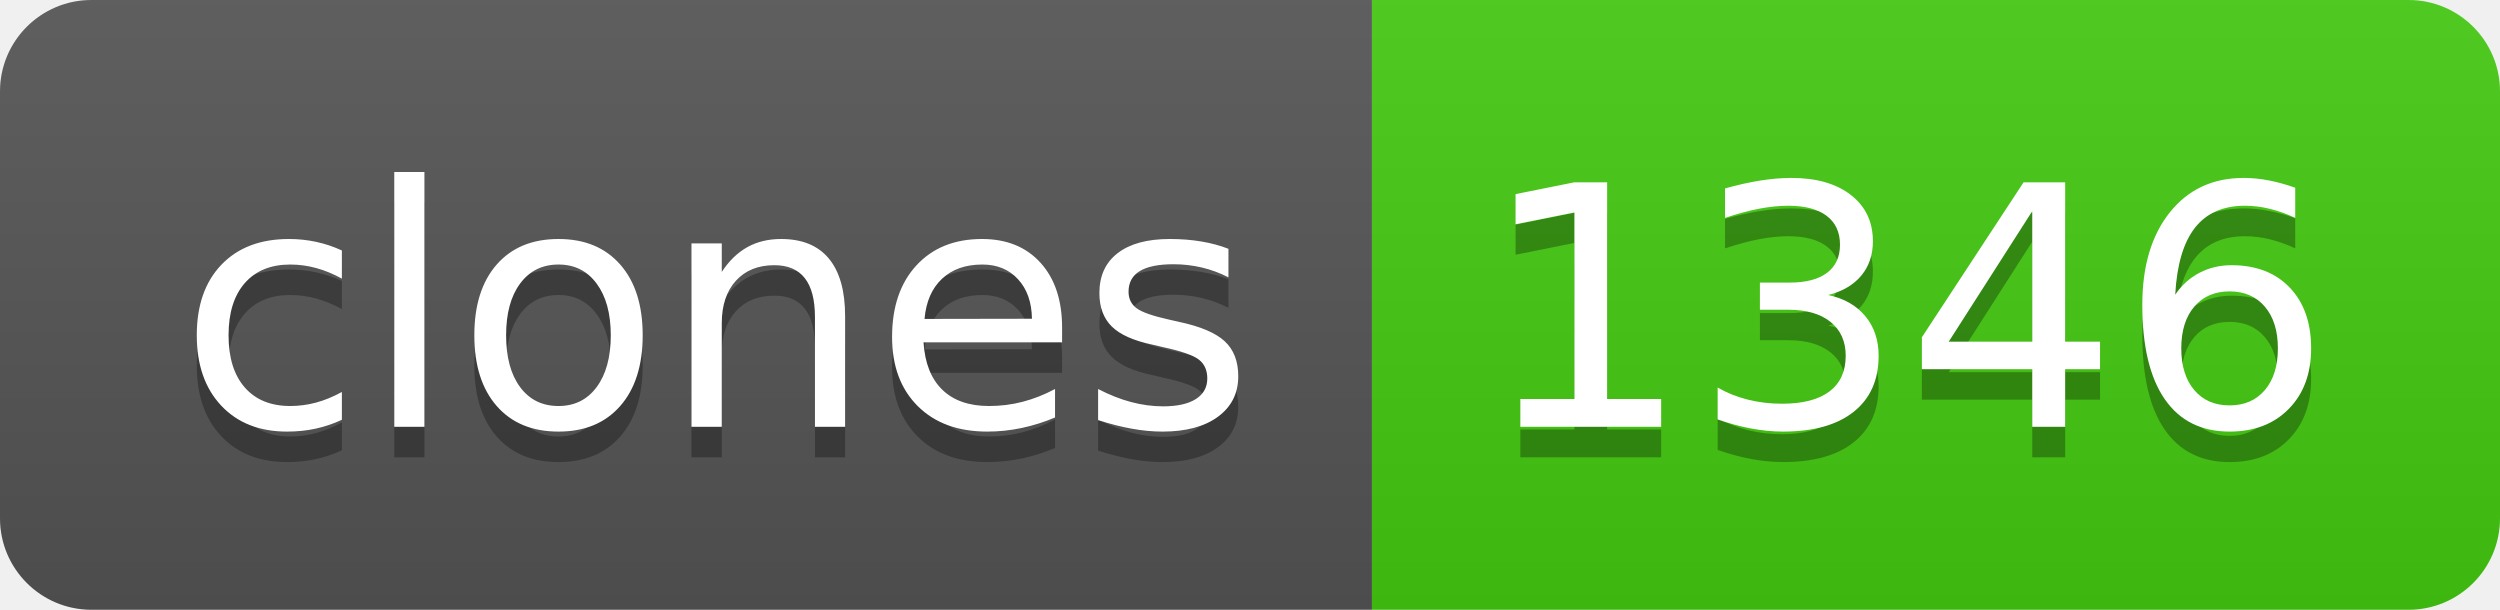
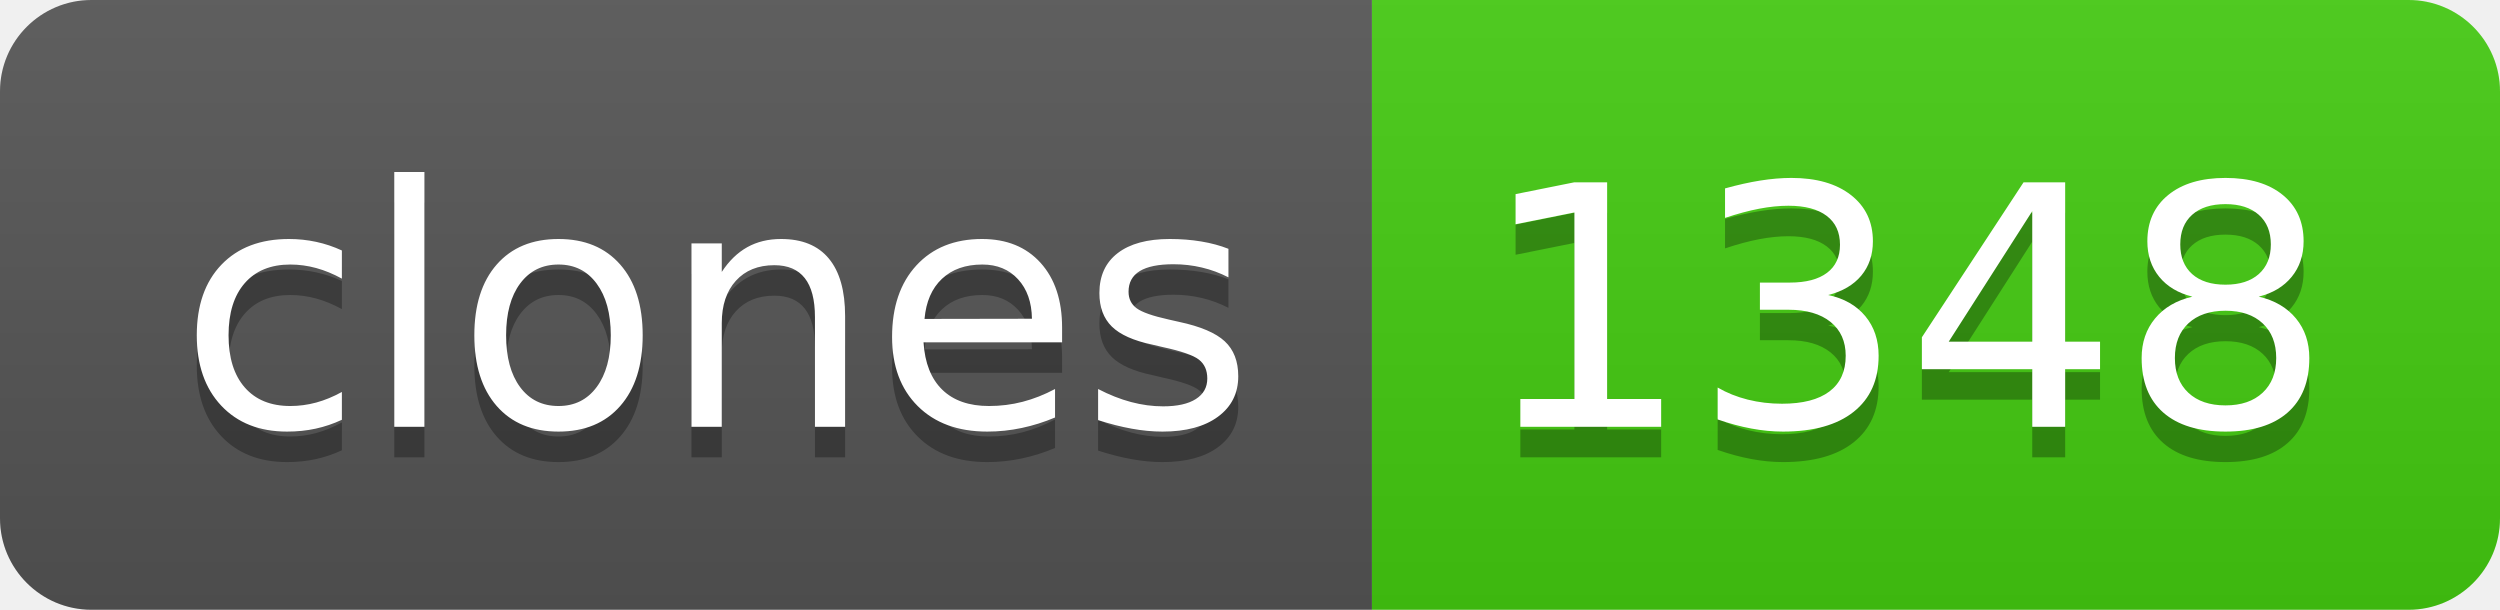
- <svg xmlns="http://www.w3.org/2000/svg" width="82" height="20" role="img" aria-label="clones: 1346">
+ <svg xmlns="http://www.w3.org/2000/svg" width="82" height="20" role="img" aria-label="clones: 1348">
  <linearGradient id="s" x2="0" y2="100%">
    <stop offset="0" stop-color="#bbb" stop-opacity=".1" />
    <stop offset="1" stop-opacity=".1" />
  </linearGradient>
  <clipPath id="r">
    <rect width="82" height="20" rx="3" fill="#fff" />
  </clipPath>
  <g clip-path="url(#r)">
    <rect width="45" height="20" fill="#555" />
    <rect x="45" width="37" height="20" fill="#4c1" />
    <rect width="82" height="20" fill="url(#s)" />
  </g>
  <g fill="#fff" text-anchor="middle" font-family="Verdana,Geneva,DejaVu Sans,sans-serif" text-rendering="geometricPrecision" font-size="110">
    <text aria-hidden="true" x="235" y="150" fill="#010101" fill-opacity=".3" transform="scale(.1)" textLength="350">clones</text>
    <text x="235" y="140" transform="scale(.1)" fill="#fff" textLength="350">clones</text>
-     <text aria-hidden="true" x="625" y="150" fill="#010101" fill-opacity=".3" transform="scale(.1)" textLength="270">1346</text>
-     <text x="625" y="140" transform="scale(.1)" fill="#fff" textLength="270">1346</text>
+     <text aria-hidden="true" x="625" y="150" fill="#010101" fill-opacity=".3" transform="scale(.1)" textLength="270">1348</text>
+     <text x="625" y="140" transform="scale(.1)" fill="#fff" textLength="270">1348</text>
  </g>
</svg>
